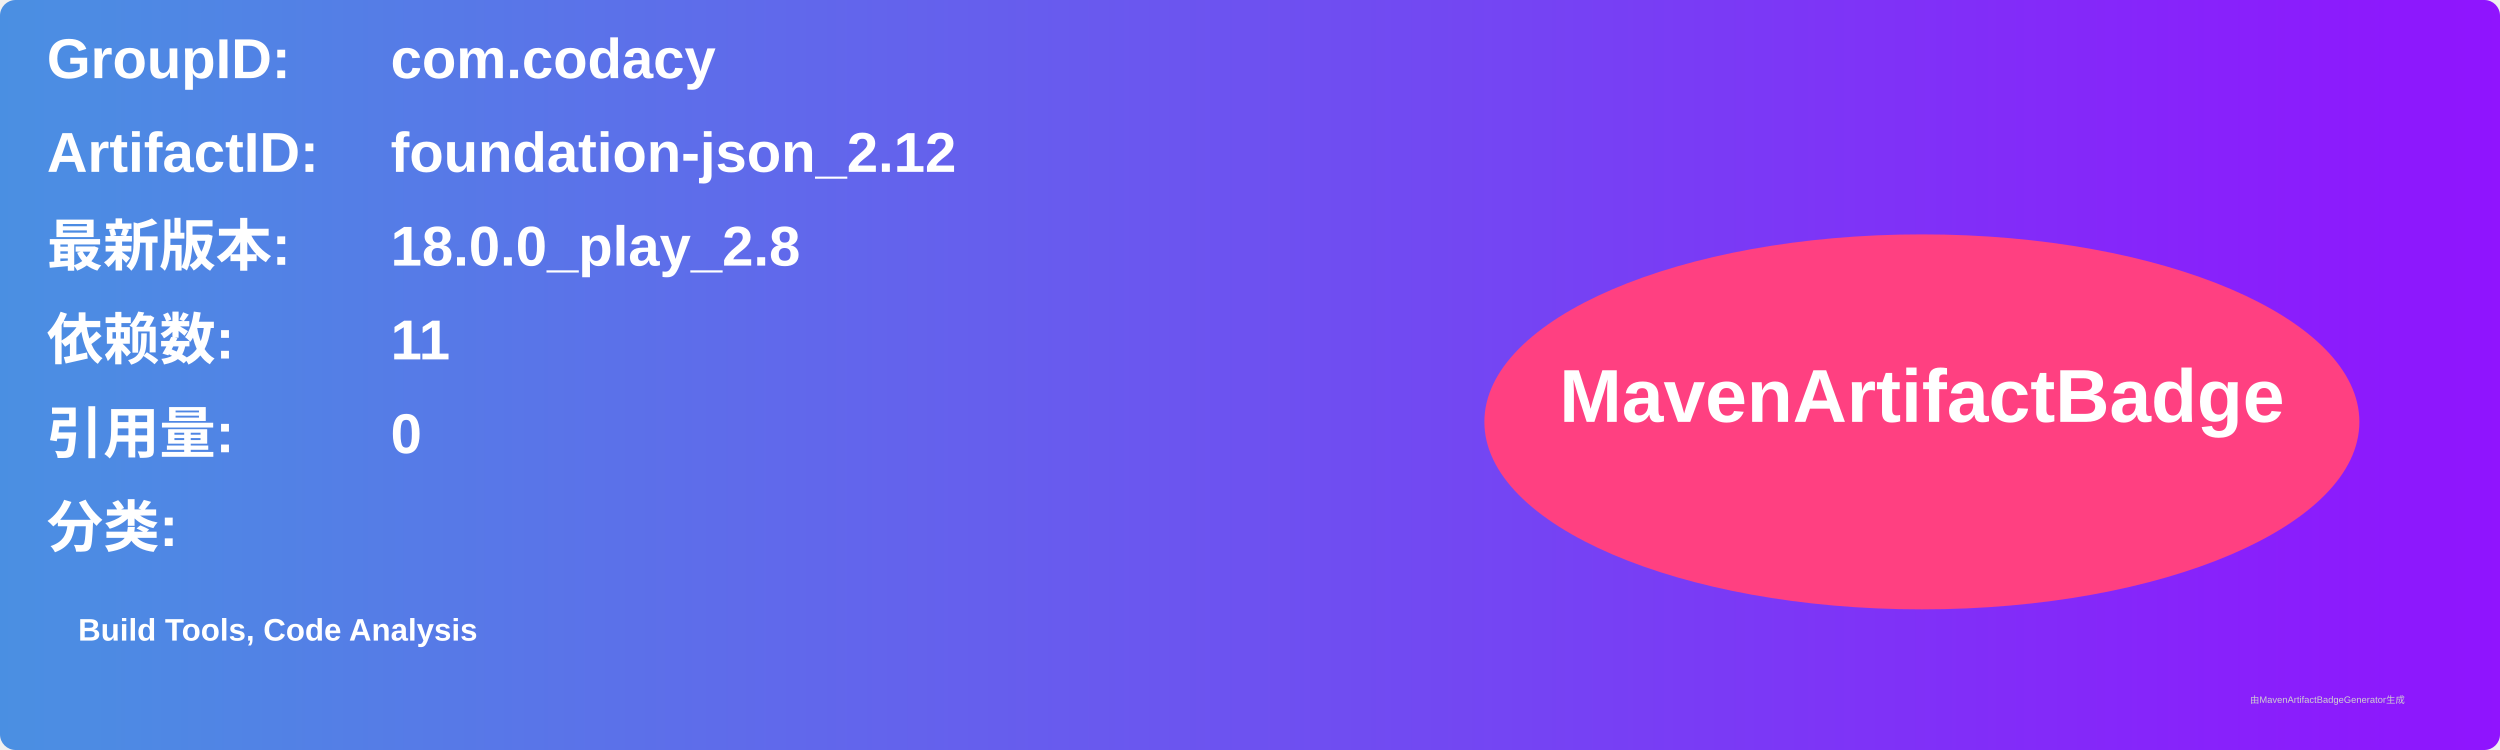
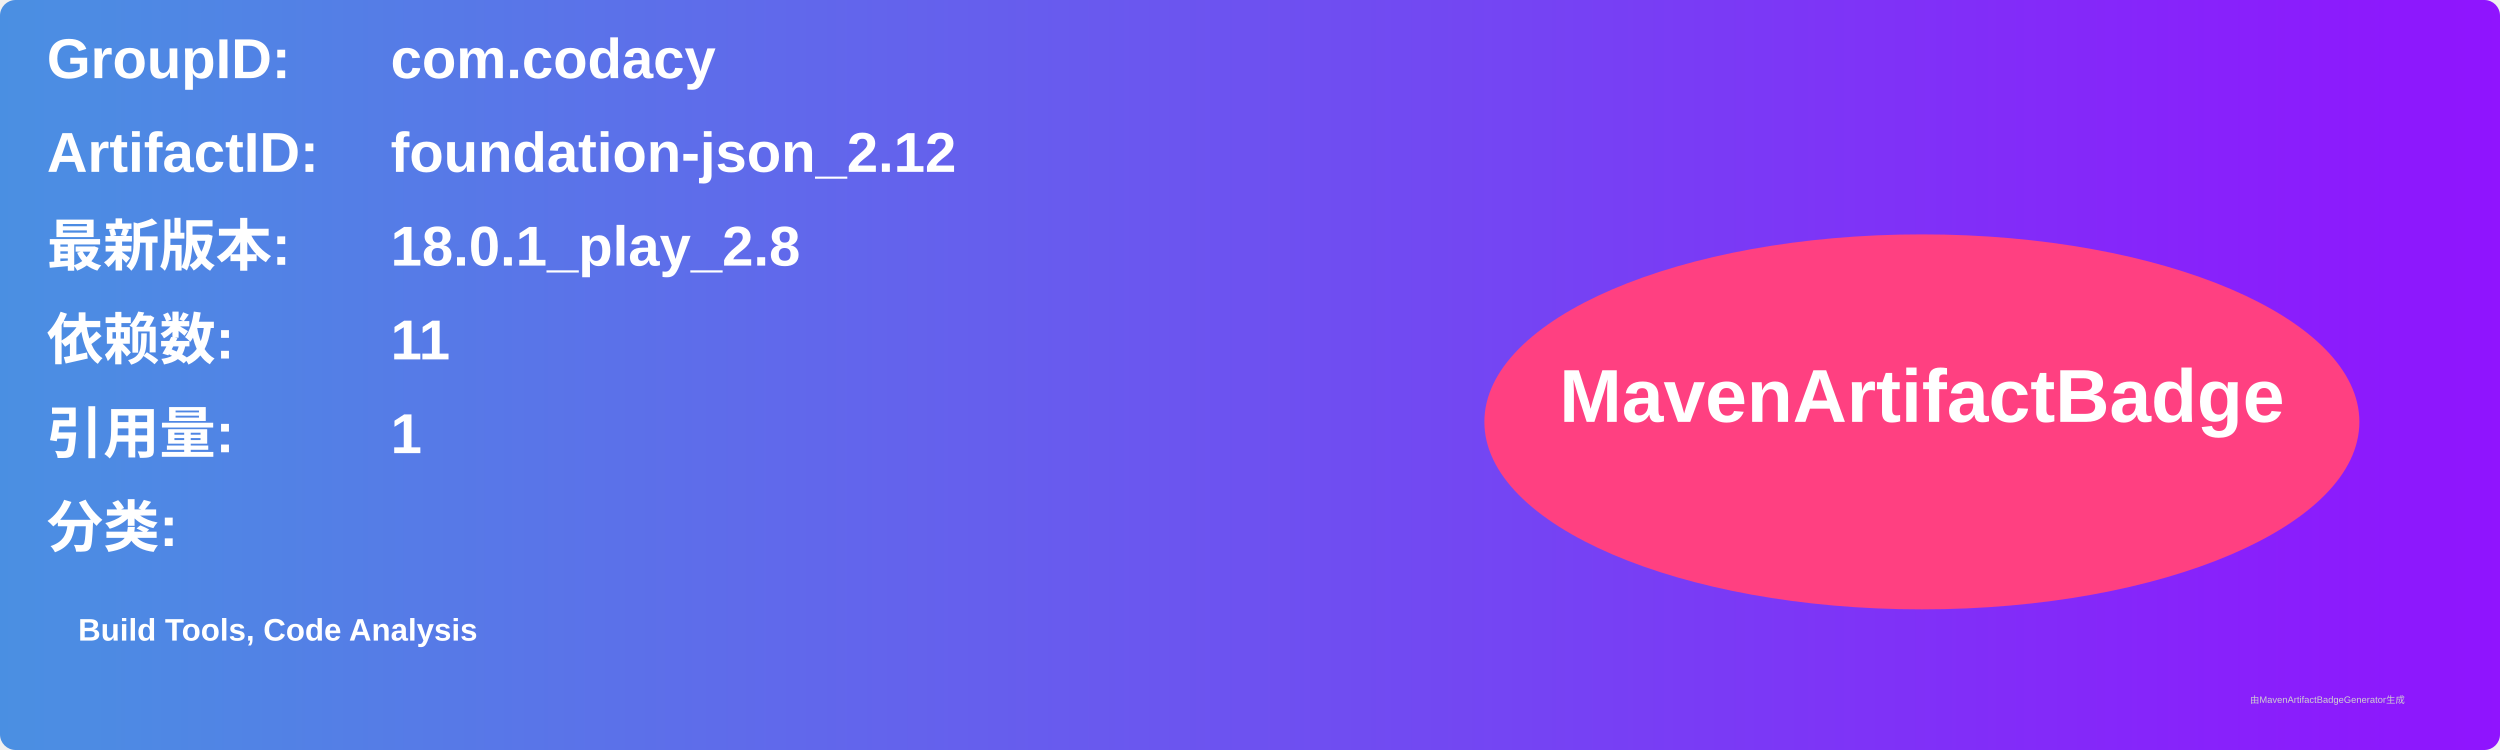
<svg xmlns="http://www.w3.org/2000/svg" width="800" height="240" viewBox="0 0 800 240">
  <linearGradient id="grad" x1="0%" y1="0%" x2="100%" y2="0%">
    <stop offset="0%" stop-color="#4a90e2" />
    <stop offset="100%" stop-color="#9013fe" />
  </linearGradient>
  <rect width="100%" height="100%" rx="5" ry="5" fill="url(#grad)" />
  <g transform="translate(15, 15)">
    <text x="0" y="10" font-family="Arial" font-size="18" fill="white" font-weight="bold" width="260">GroupID:</text>
    <text x="110" y="10" font-family="Arial" font-size="18" fill="white" font-weight="bold" width="460">com.codacy</text>
    <text x="0" y="40" font-family="Arial" font-size="18" fill="white" font-weight="bold" width="260">ArtifactID:</text>
    <text x="110" y="40" font-family="Arial" font-size="18" fill="white" font-weight="bold" width="460">foundation-json_2.12</text>
    <text x="0" y="70" font-family="Arial" font-size="18" fill="white" font-weight="bold">最新版本:</text>
    <text x="110" y="70" font-family="Arial" font-size="18" fill="white" font-weight="bold">
-       <tspan font-weight="bold">18.0.0_play_2.8</tspan>
+       <tspan font-weight="bold">18.0.1_play_2.8</tspan>
    </text>
    <text x="0" y="100" font-family="Arial" font-size="18" fill="white" font-weight="bold">依赖数: </text>
    <text x="110" y="100" font-family="Arial" font-size="18" fill="white">
      <tspan font-weight="bold">11</tspan>
    </text>
    <text x="0" y="130" font-family="Arial" font-size="18" fill="white" font-weight="bold">引用量: </text>
    <text x="110" y="130" font-family="Arial" font-size="18" fill="white">
-       <tspan font-weight="bold">0</tspan>
+       <tspan font-weight="bold">1</tspan>
    </text>
    <text x="0" y="160" font-family="Arial" font-size="18" fill="white" font-weight="bold">分类:</text>
    <text x="10" y="190" font-family="Arial" font-size="10" fill="white">
      <tspan font-weight="bold">Build Tools, Code Analysis</tspan>
    </text>
    <ellipse cx="600" cy="120" rx="140" ry="60" fill="#ff4081" />
    <text x="600" y="120" text-anchor="middle" font-family="Arial" font-size="24" fill="white" font-weight="bold">MavenArtifactBadge</text>
  </g>
  <text x="720" y="225" font-family="Arial" font-size="3" fill="#d0d0d0">由MavenArtifactBadgeGenerator生成</text>
</svg>
